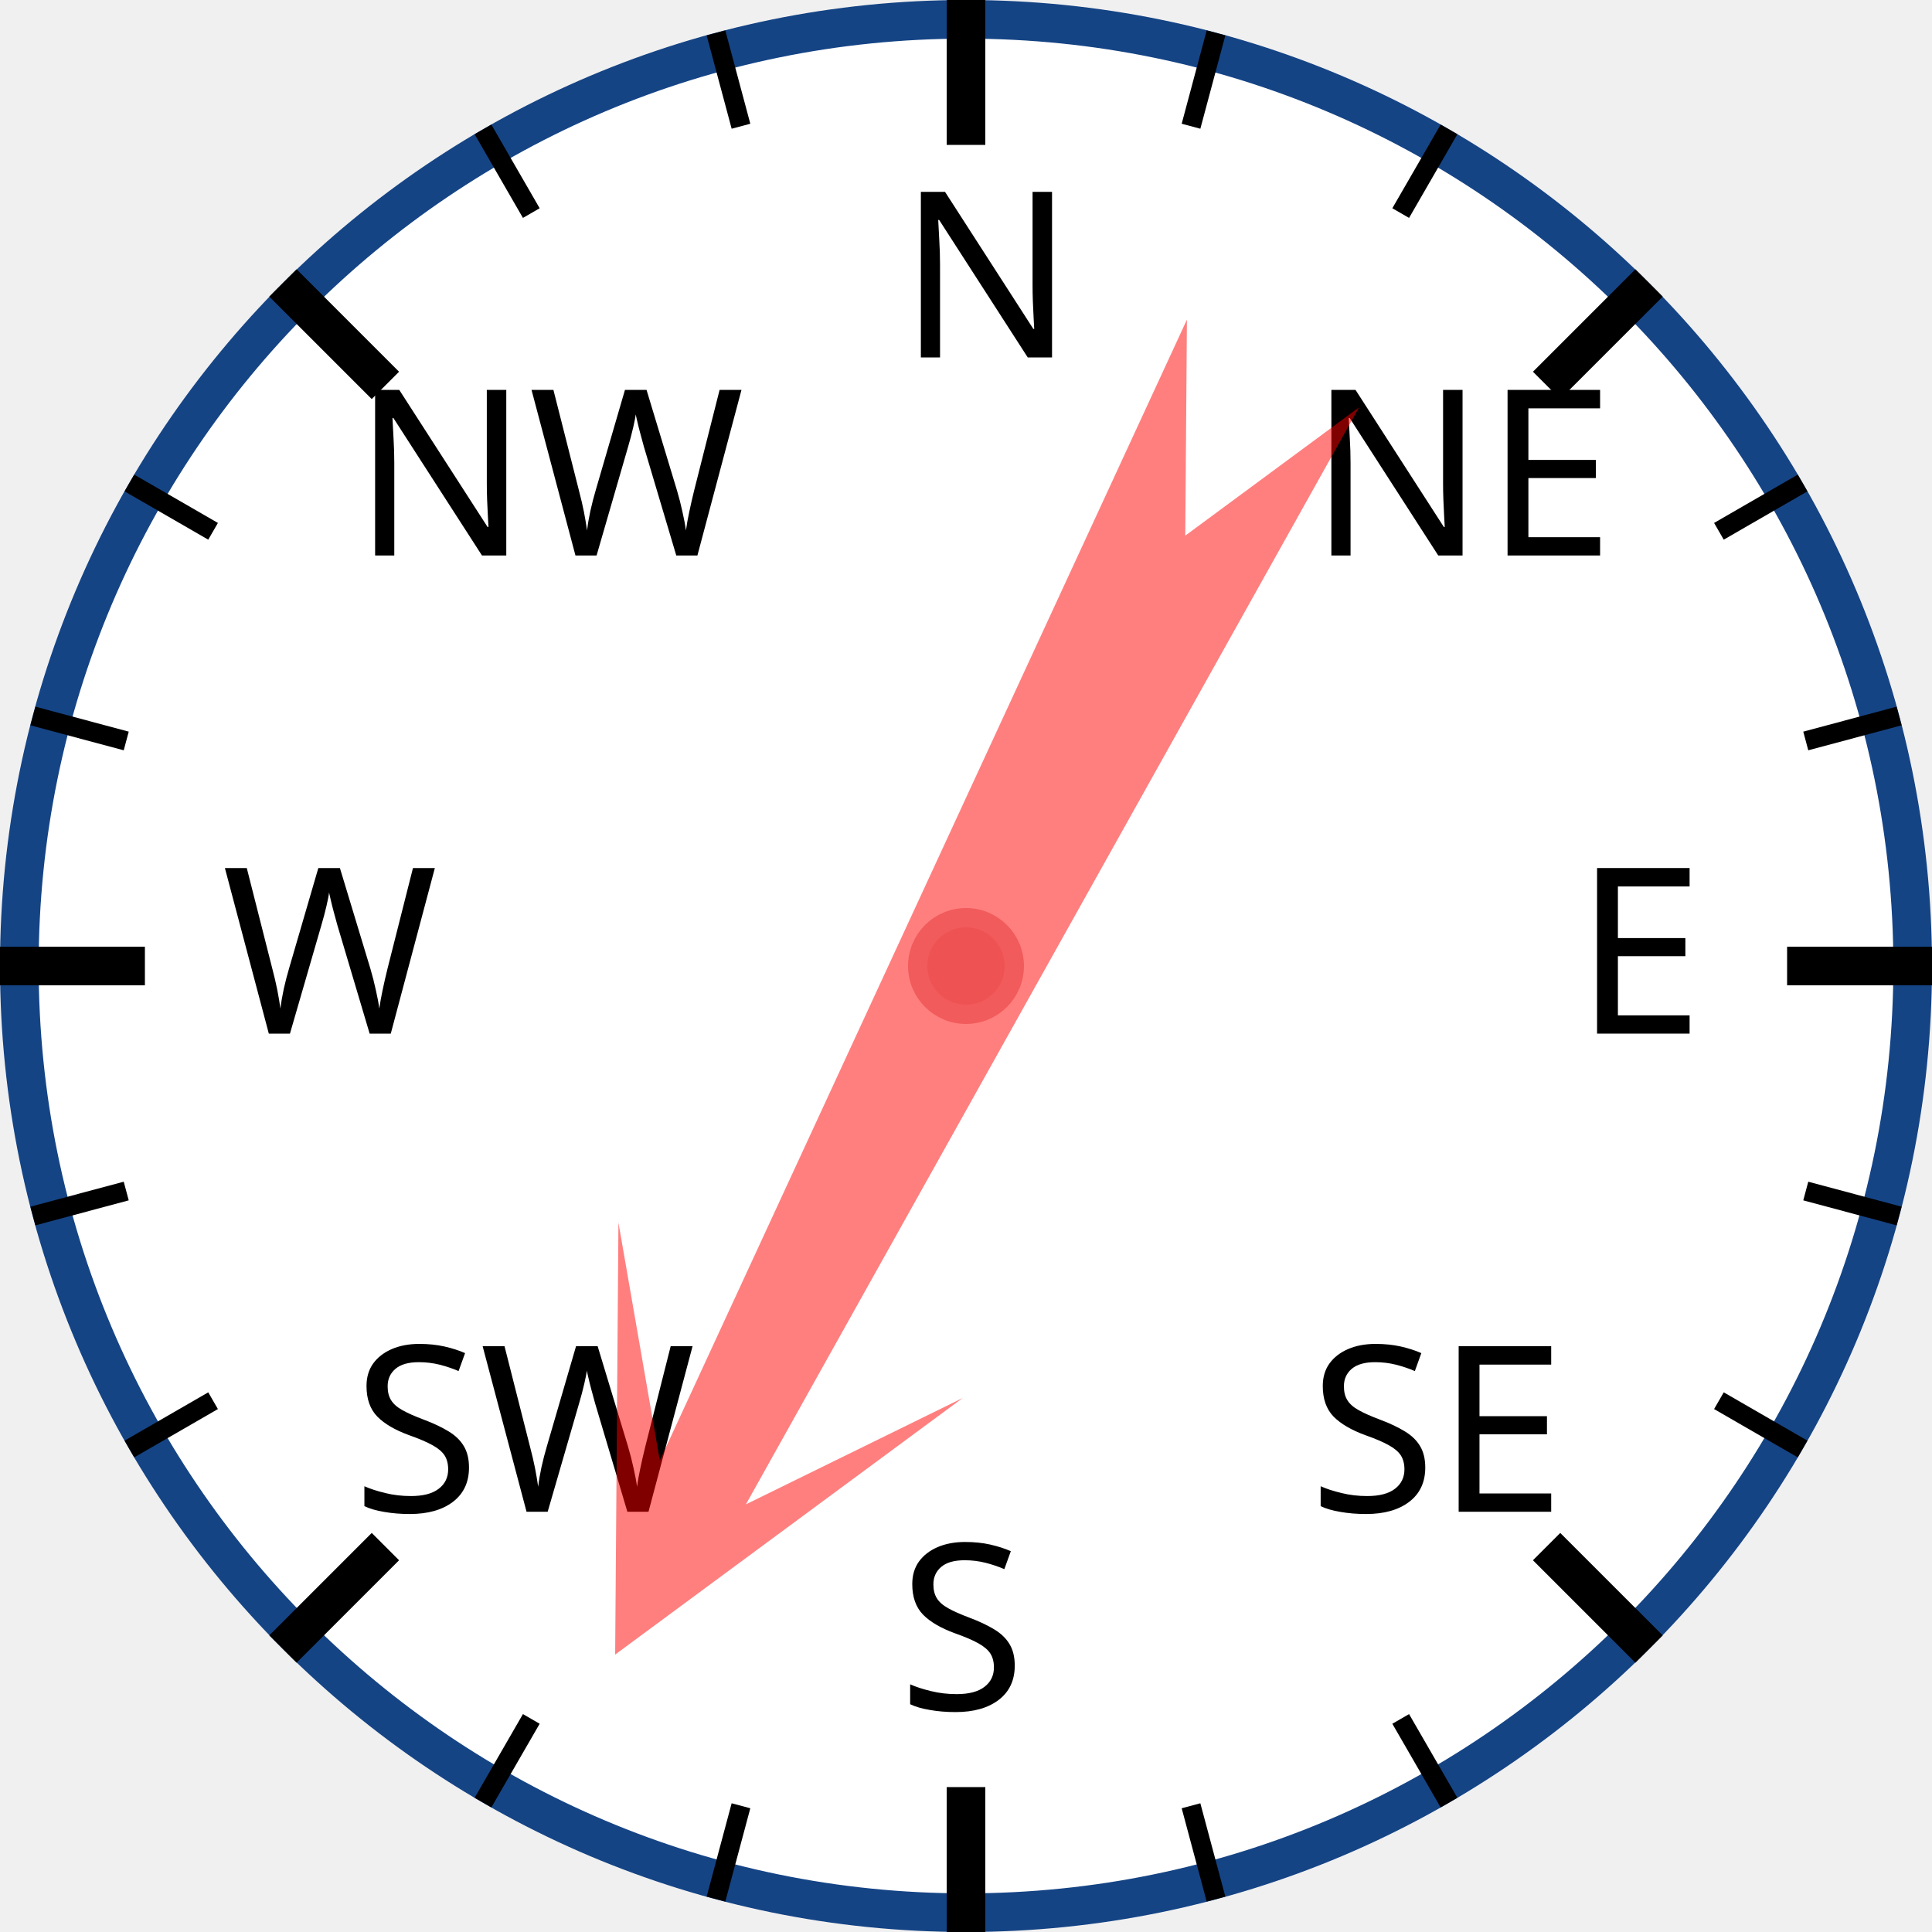
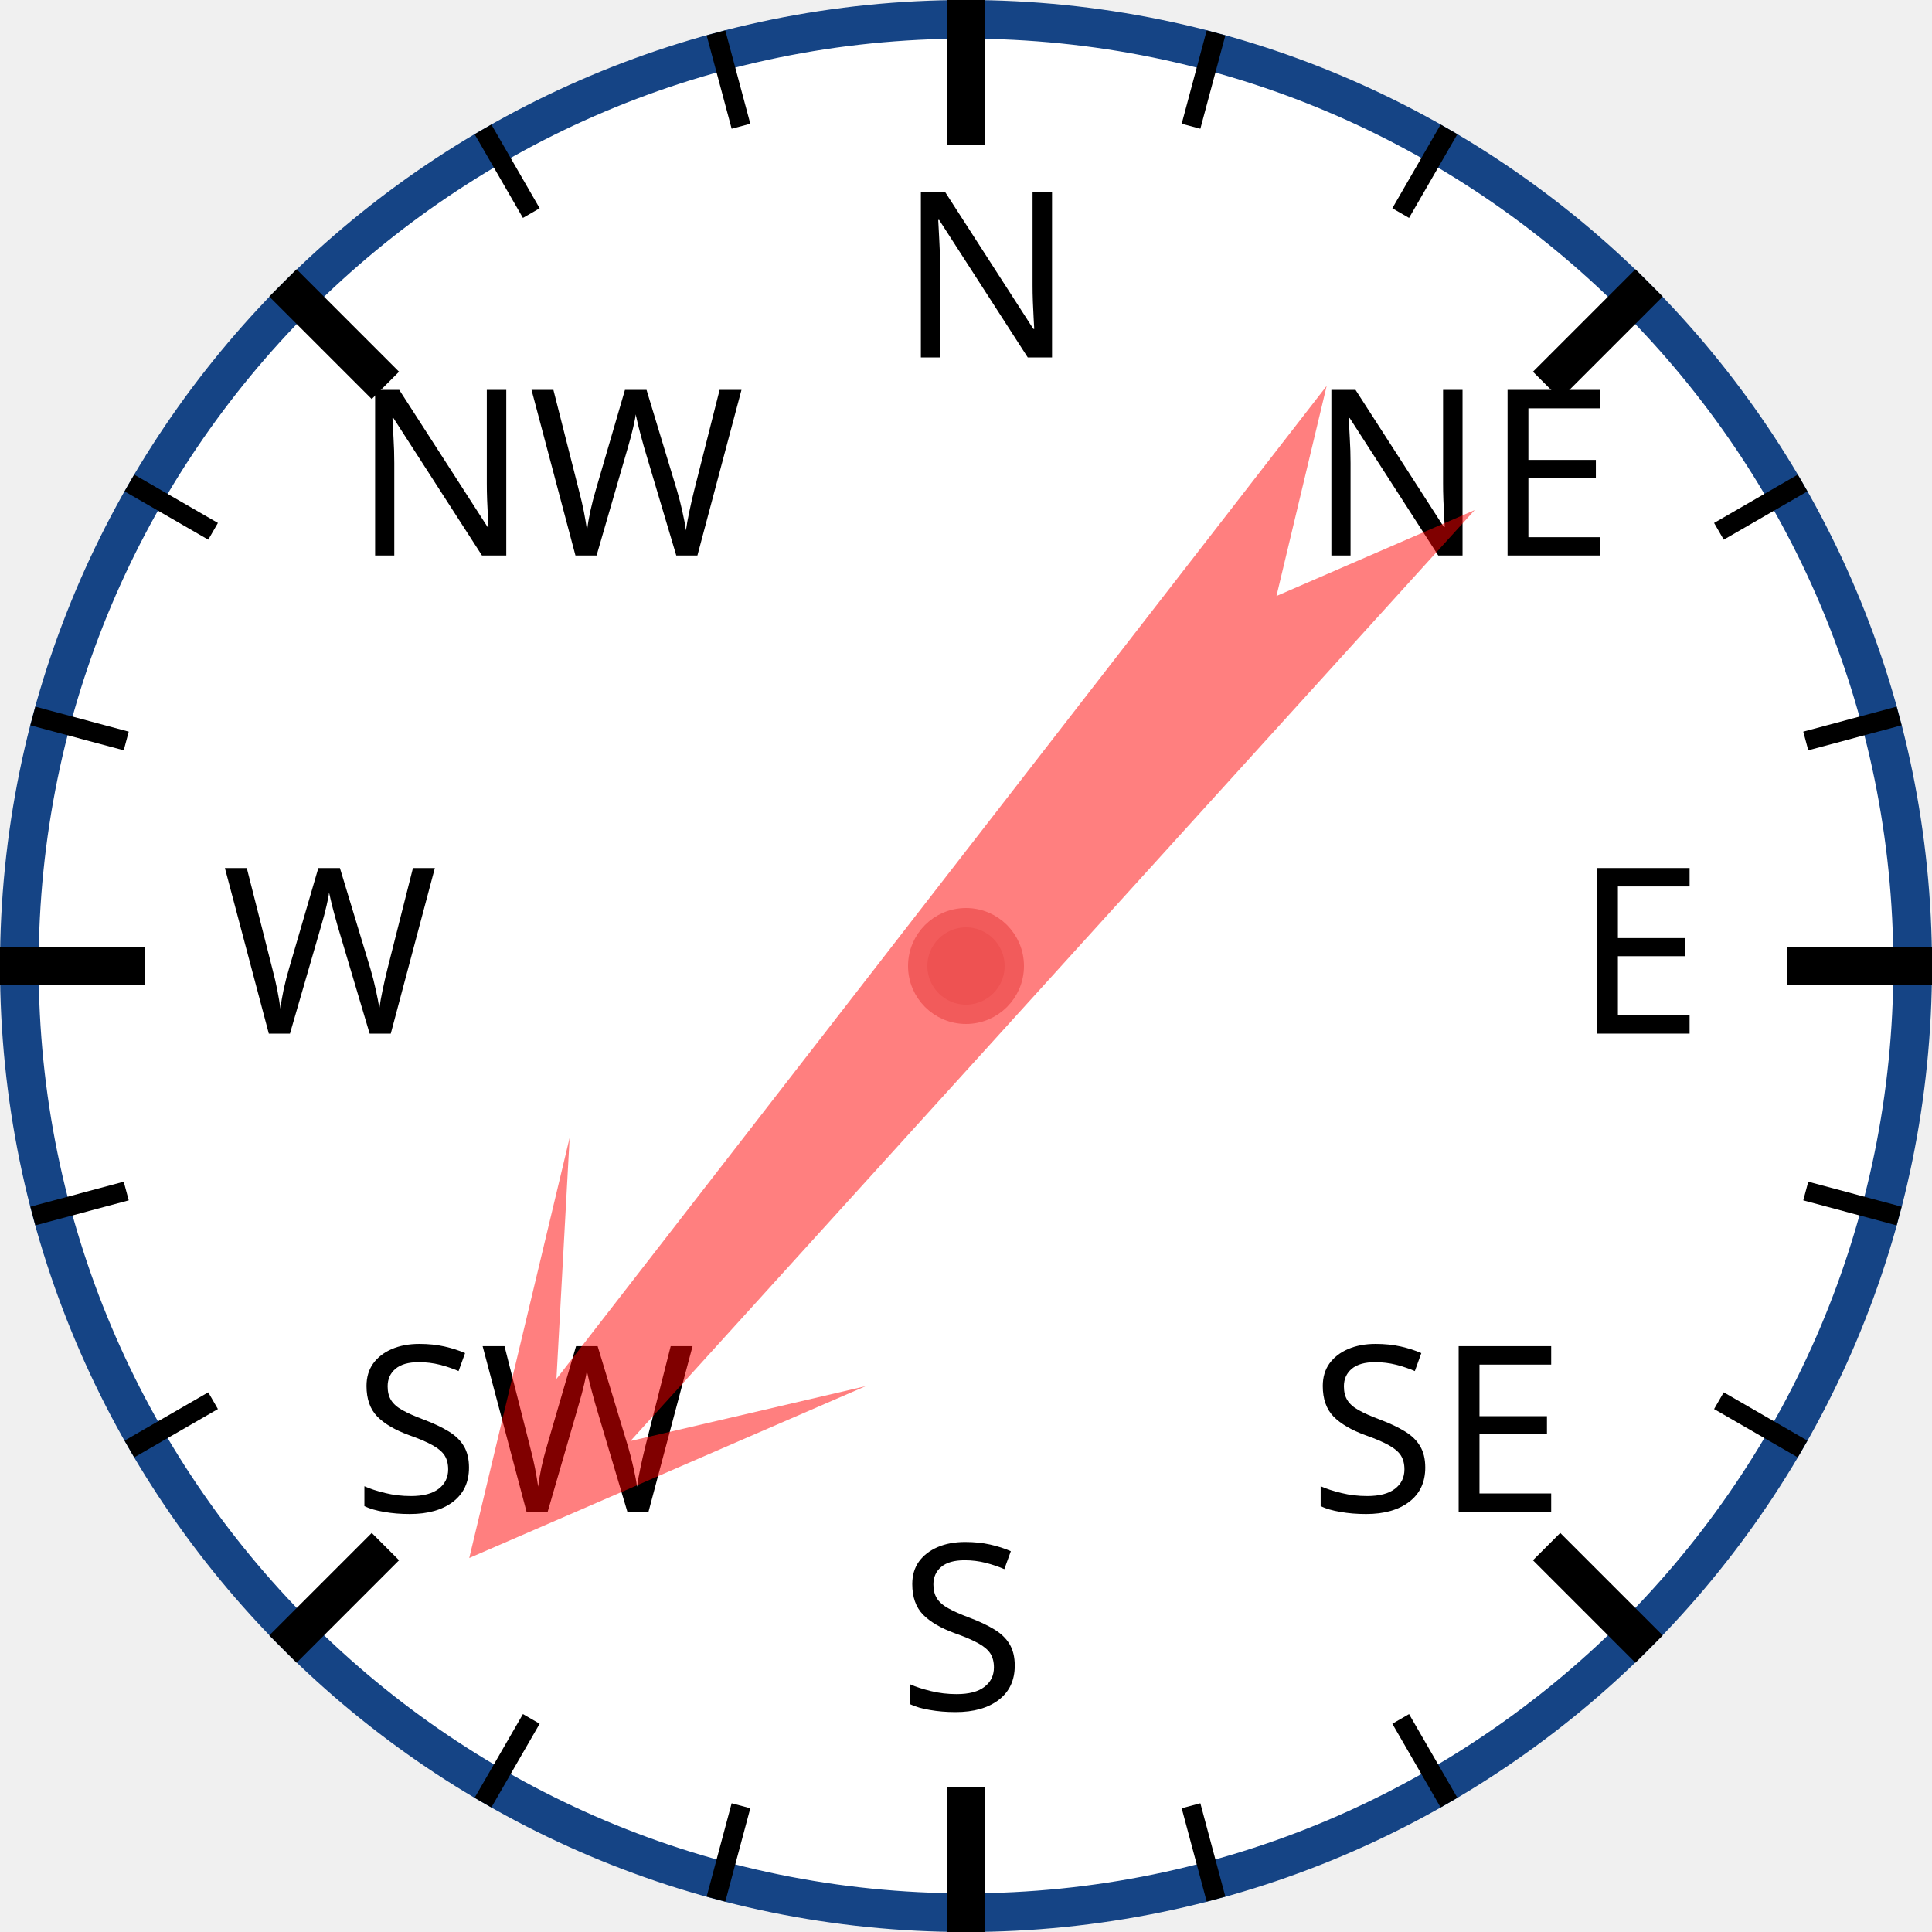
<svg xmlns="http://www.w3.org/2000/svg" width="120px" height="120px" viewBox="0 0 200 200">
  <circle cx="100" cy="100" r="98" style="fill: white; stroke: #154485; stroke-width: 4;" />
  <text x="93.0" y="37.0" style="font-family: sans-serif; font-size: 18pt;">N</text>
  <line x1="100.0" y1="0.0" x2="100.0" y2="15.0" style="stroke: black; stroke-width: 4;" />
  <line x1="74.118" y1="3.407" x2="76.706" y2="13.067" style="stroke: black; stroke-width: 2;" />
  <line x1="50" y1="13.397" x2="55" y2="22.058" style="stroke: black; stroke-width: 2;" />
  <text x="36.503" y="57.503" style="font-family: sans-serif; font-size: 18pt;">NW</text>
  <line x1="29.289" y1="29.289" x2="39.896" y2="39.896" style="stroke: black; stroke-width: 4;" />
  <line x1="13.397" y1="50" x2="22.058" y2="55" style="stroke: black; stroke-width: 2;" />
  <line x1="3.407" y1="74.118" x2="13.067" y2="76.706" style="stroke: black; stroke-width: 2;" />
  <text x="23.0" y="107.0" style="font-family: sans-serif; font-size: 18pt;">W</text>
  <line x1="0.0" y1="100.0" x2="15.0" y2="100.0" style="stroke: black; stroke-width: 4;" />
  <line x1="3.407" y1="125.882" x2="13.067" y2="123.294" style="stroke: black; stroke-width: 2;" />
  <line x1="13.397" y1="150" x2="22.058" y2="145" style="stroke: black; stroke-width: 2;" />
  <text x="36.503" y="156.497" style="font-family: sans-serif; font-size: 18pt;">SW</text>
  <line x1="29.289" y1="170.711" x2="39.896" y2="160.104" style="stroke: black; stroke-width: 4;" />
  <line x1="50" y1="186.603" x2="55" y2="177.942" style="stroke: black; stroke-width: 2;" />
  <line x1="74.118" y1="196.593" x2="76.706" y2="186.933" style="stroke: black; stroke-width: 2;" />
  <text x="93" y="177.0" style="font-family: sans-serif; font-size: 18pt;">S</text>
  <line x1="100" y1="200.0" x2="100" y2="185.0" style="stroke: black; stroke-width: 4;" />
  <line x1="125.882" y1="196.593" x2="123.294" y2="186.933" style="stroke: black; stroke-width: 2;" />
  <line x1="150.0" y1="186.603" x2="145.0" y2="177.942" style="stroke: black; stroke-width: 2;" />
  <text x="135.497" y="156.497" style="font-family: sans-serif; font-size: 18pt;">SE</text>
  <line x1="170.711" y1="170.711" x2="160.104" y2="160.104" style="stroke: black; stroke-width: 4;" />
  <line x1="186.603" y1="150" x2="177.942" y2="145" style="stroke: black; stroke-width: 2;" />
  <line x1="196.593" y1="125.882" x2="186.933" y2="123.294" style="stroke: black; stroke-width: 2;" />
  <text x="163.0" y="107" style="font-family: sans-serif; font-size: 18pt;">E</text>
  <line x1="200.0" y1="100" x2="185.0" y2="100" style="stroke: black; stroke-width: 4;" />
  <line x1="196.593" y1="74.118" x2="186.933" y2="76.706" style="stroke: black; stroke-width: 2;" />
  <line x1="186.603" y1="50" x2="177.942" y2="55" style="stroke: black; stroke-width: 2;" />
  <text x="135.497" y="57.503" style="font-family: sans-serif; font-size: 18pt;">NE</text>
  <line x1="170.711" y1="29.289" x2="160.104" y2="39.896" style="stroke: black; stroke-width: 4;" />
  <line x1="150" y1="13.397" x2="145" y2="22.058" style="stroke: black; stroke-width: 2;" />
  <line x1="125.882" y1="3.407" x2="123.294" y2="13.067" style="stroke: black; stroke-width: 2;" />
-   <polygon points="100 20 120 60 105 40 110 170 100 150 90 170 95 40 80 60" style="fill: red; fill-opacity: 0.5;" transform="rotate(207,100,100)" />
+   <polygon points="100 20 120 60 105 40 110 170 100 150 90 170 95 40 80 60" style="fill: red; fill-opacity: 0.5;" transform="rotate(220,100,100)" />
  <circle cx="100" cy="100" r="5" style="fill: #EE5252; stroke: #F25B5B; stroke-width: 2;" />
</svg>
